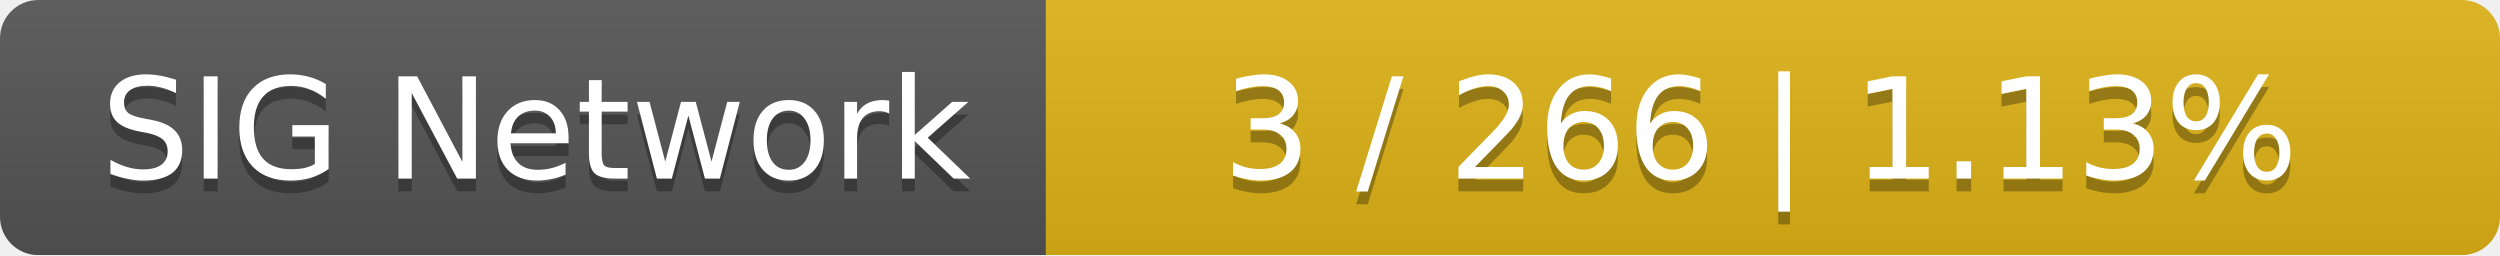
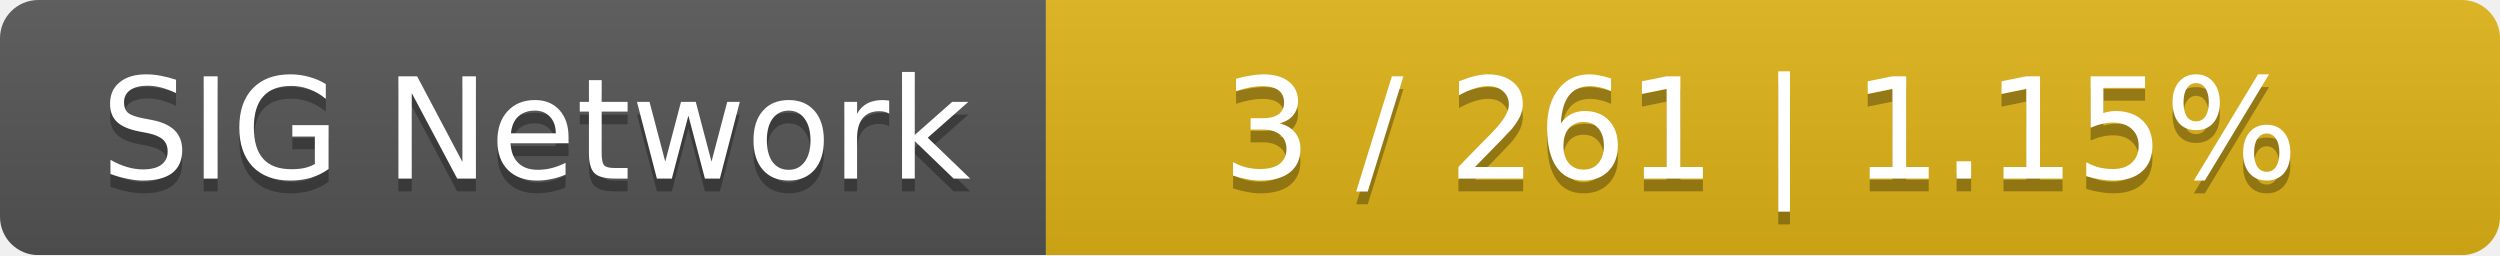
<svg xmlns="http://www.w3.org/2000/svg" width="196" height="20">
  <linearGradient id="smooth" x2="0" y2="100%">
    <stop offset="0" stop-color="#bbb" stop-opacity=".1" />
    <stop offset="1" stop-opacity=".1" />
  </linearGradient>
  <mask id="round">
    <rect width="196" height="20" rx="3" fill="#fff" />
  </mask>
  <g mask="url(#round)">
    <rect width="82" height="20" fill="#555" />
    <rect x="82" width="114" height="20" fill="#dfb317" />
    <rect width="196" height="20" fill="url(#smooth)" />
  </g>
  <g fill="#fff" text-anchor="middle" font-family="DejaVu Sans,Verdana,Geneva,sans-serif" font-size="11">
    <text x="42" y="15" fill="#010101" fill-opacity=".3">SIG Network</text>
    <text x="42" y="14">SIG Network</text>
-     <text x="138" y="15" fill="#010101" fill-opacity=".3">3 / 266    |    1.13%</text>
-     <text x="138" y="14">3 / 266    |    1.13%</text>
+     <text x="138" y="15" fill="#010101" fill-opacity=".3">3 / 261    |    1.15%</text>
+     <text x="138" y="14">3 / 261    |    1.15%</text>
  </g>
</svg>
